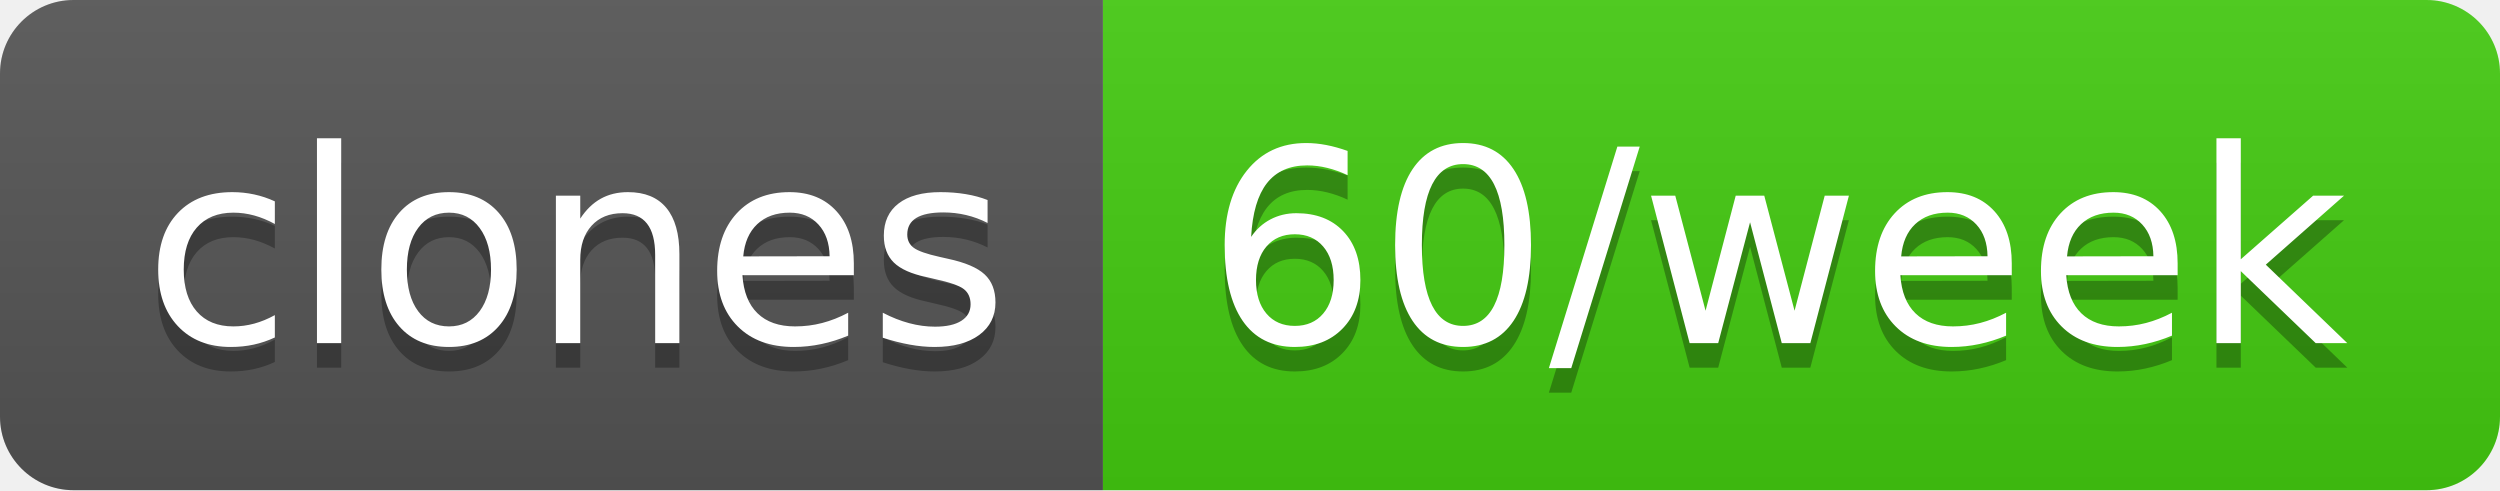
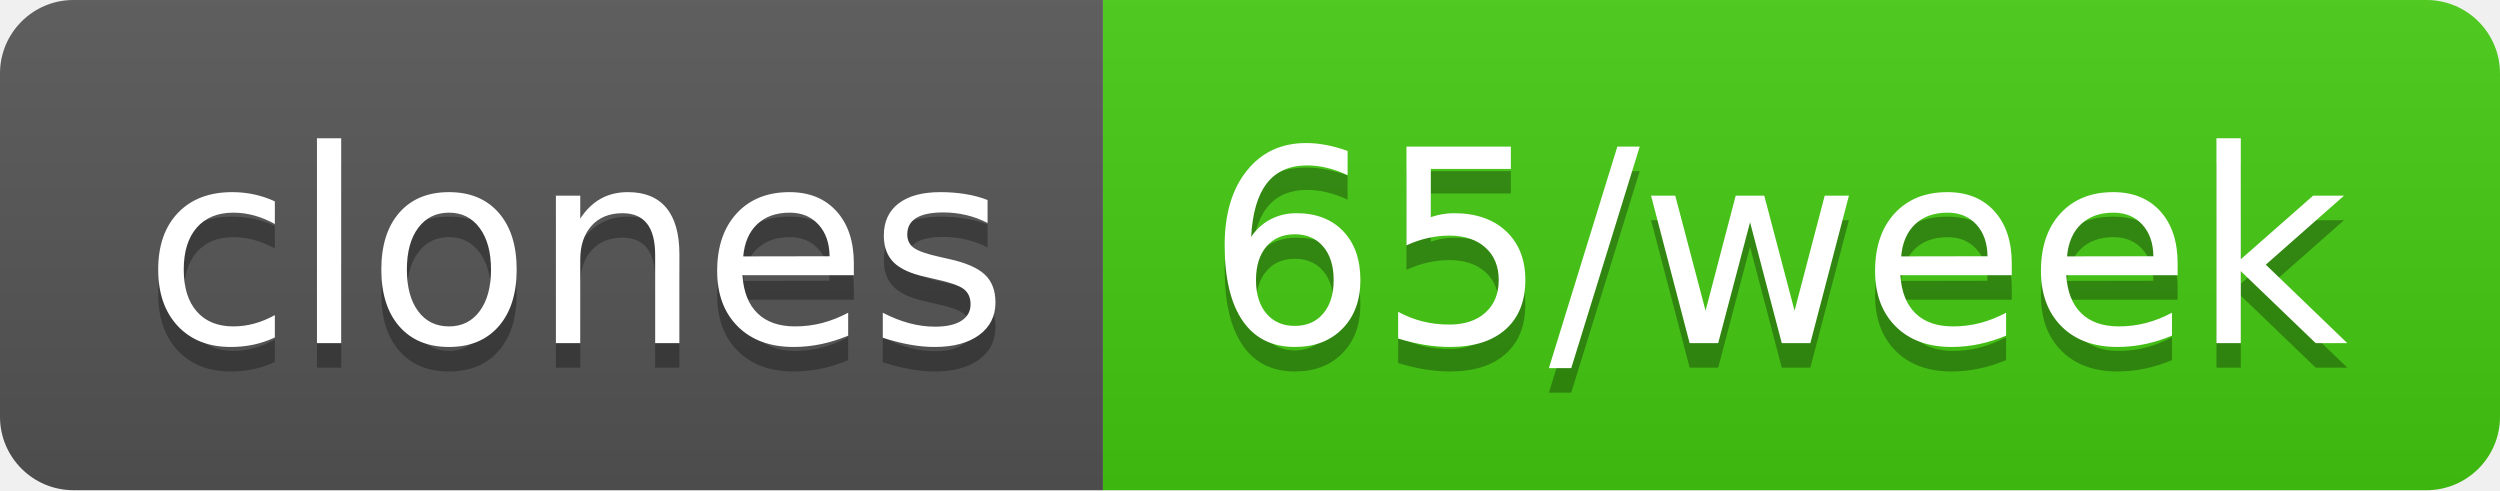
- <svg xmlns="http://www.w3.org/2000/svg" width="102" height="20" role="img" aria-label="clones: 60/week">
+ <svg xmlns="http://www.w3.org/2000/svg" width="102" height="20" role="img" aria-label="clones: 65/week">
  <linearGradient id="s" x2="0" y2="100%">
    <stop offset="0" stop-color="#bbb" stop-opacity=".1" />
    <stop offset="1" stop-opacity=".1" />
  </linearGradient>
  <clipPath id="r">
    <rect width="102" height="20" rx="3" fill="#fff" />
  </clipPath>
  <g clip-path="url(#r)">
    <rect width="45" height="20" fill="#555" />
    <rect x="45" width="57" height="20" fill="#4c1" />
    <rect width="102" height="20" fill="url(#s)" />
  </g>
  <g fill="#fff" text-anchor="middle" font-family="Verdana,Geneva,DejaVu Sans,sans-serif" text-rendering="geometricPrecision" font-size="110">
    <text aria-hidden="true" x="235" y="150" fill="#010101" fill-opacity=".3" transform="scale(.1)" textLength="350">clones</text>
    <text x="235" y="140" transform="scale(.1)" fill="#fff" textLength="350">clones</text>
-     <text aria-hidden="true" x="725" y="150" fill="#010101" fill-opacity=".3" transform="scale(.1)" textLength="470">60/week</text>
-     <text x="725" y="140" transform="scale(.1)" fill="#fff" textLength="470">60/week</text>
+     <text aria-hidden="true" x="725" y="150" fill="#010101" fill-opacity=".3" transform="scale(.1)" textLength="470">65/week</text>
+     <text x="725" y="140" transform="scale(.1)" fill="#fff" textLength="470">65/week</text>
  </g>
</svg>
